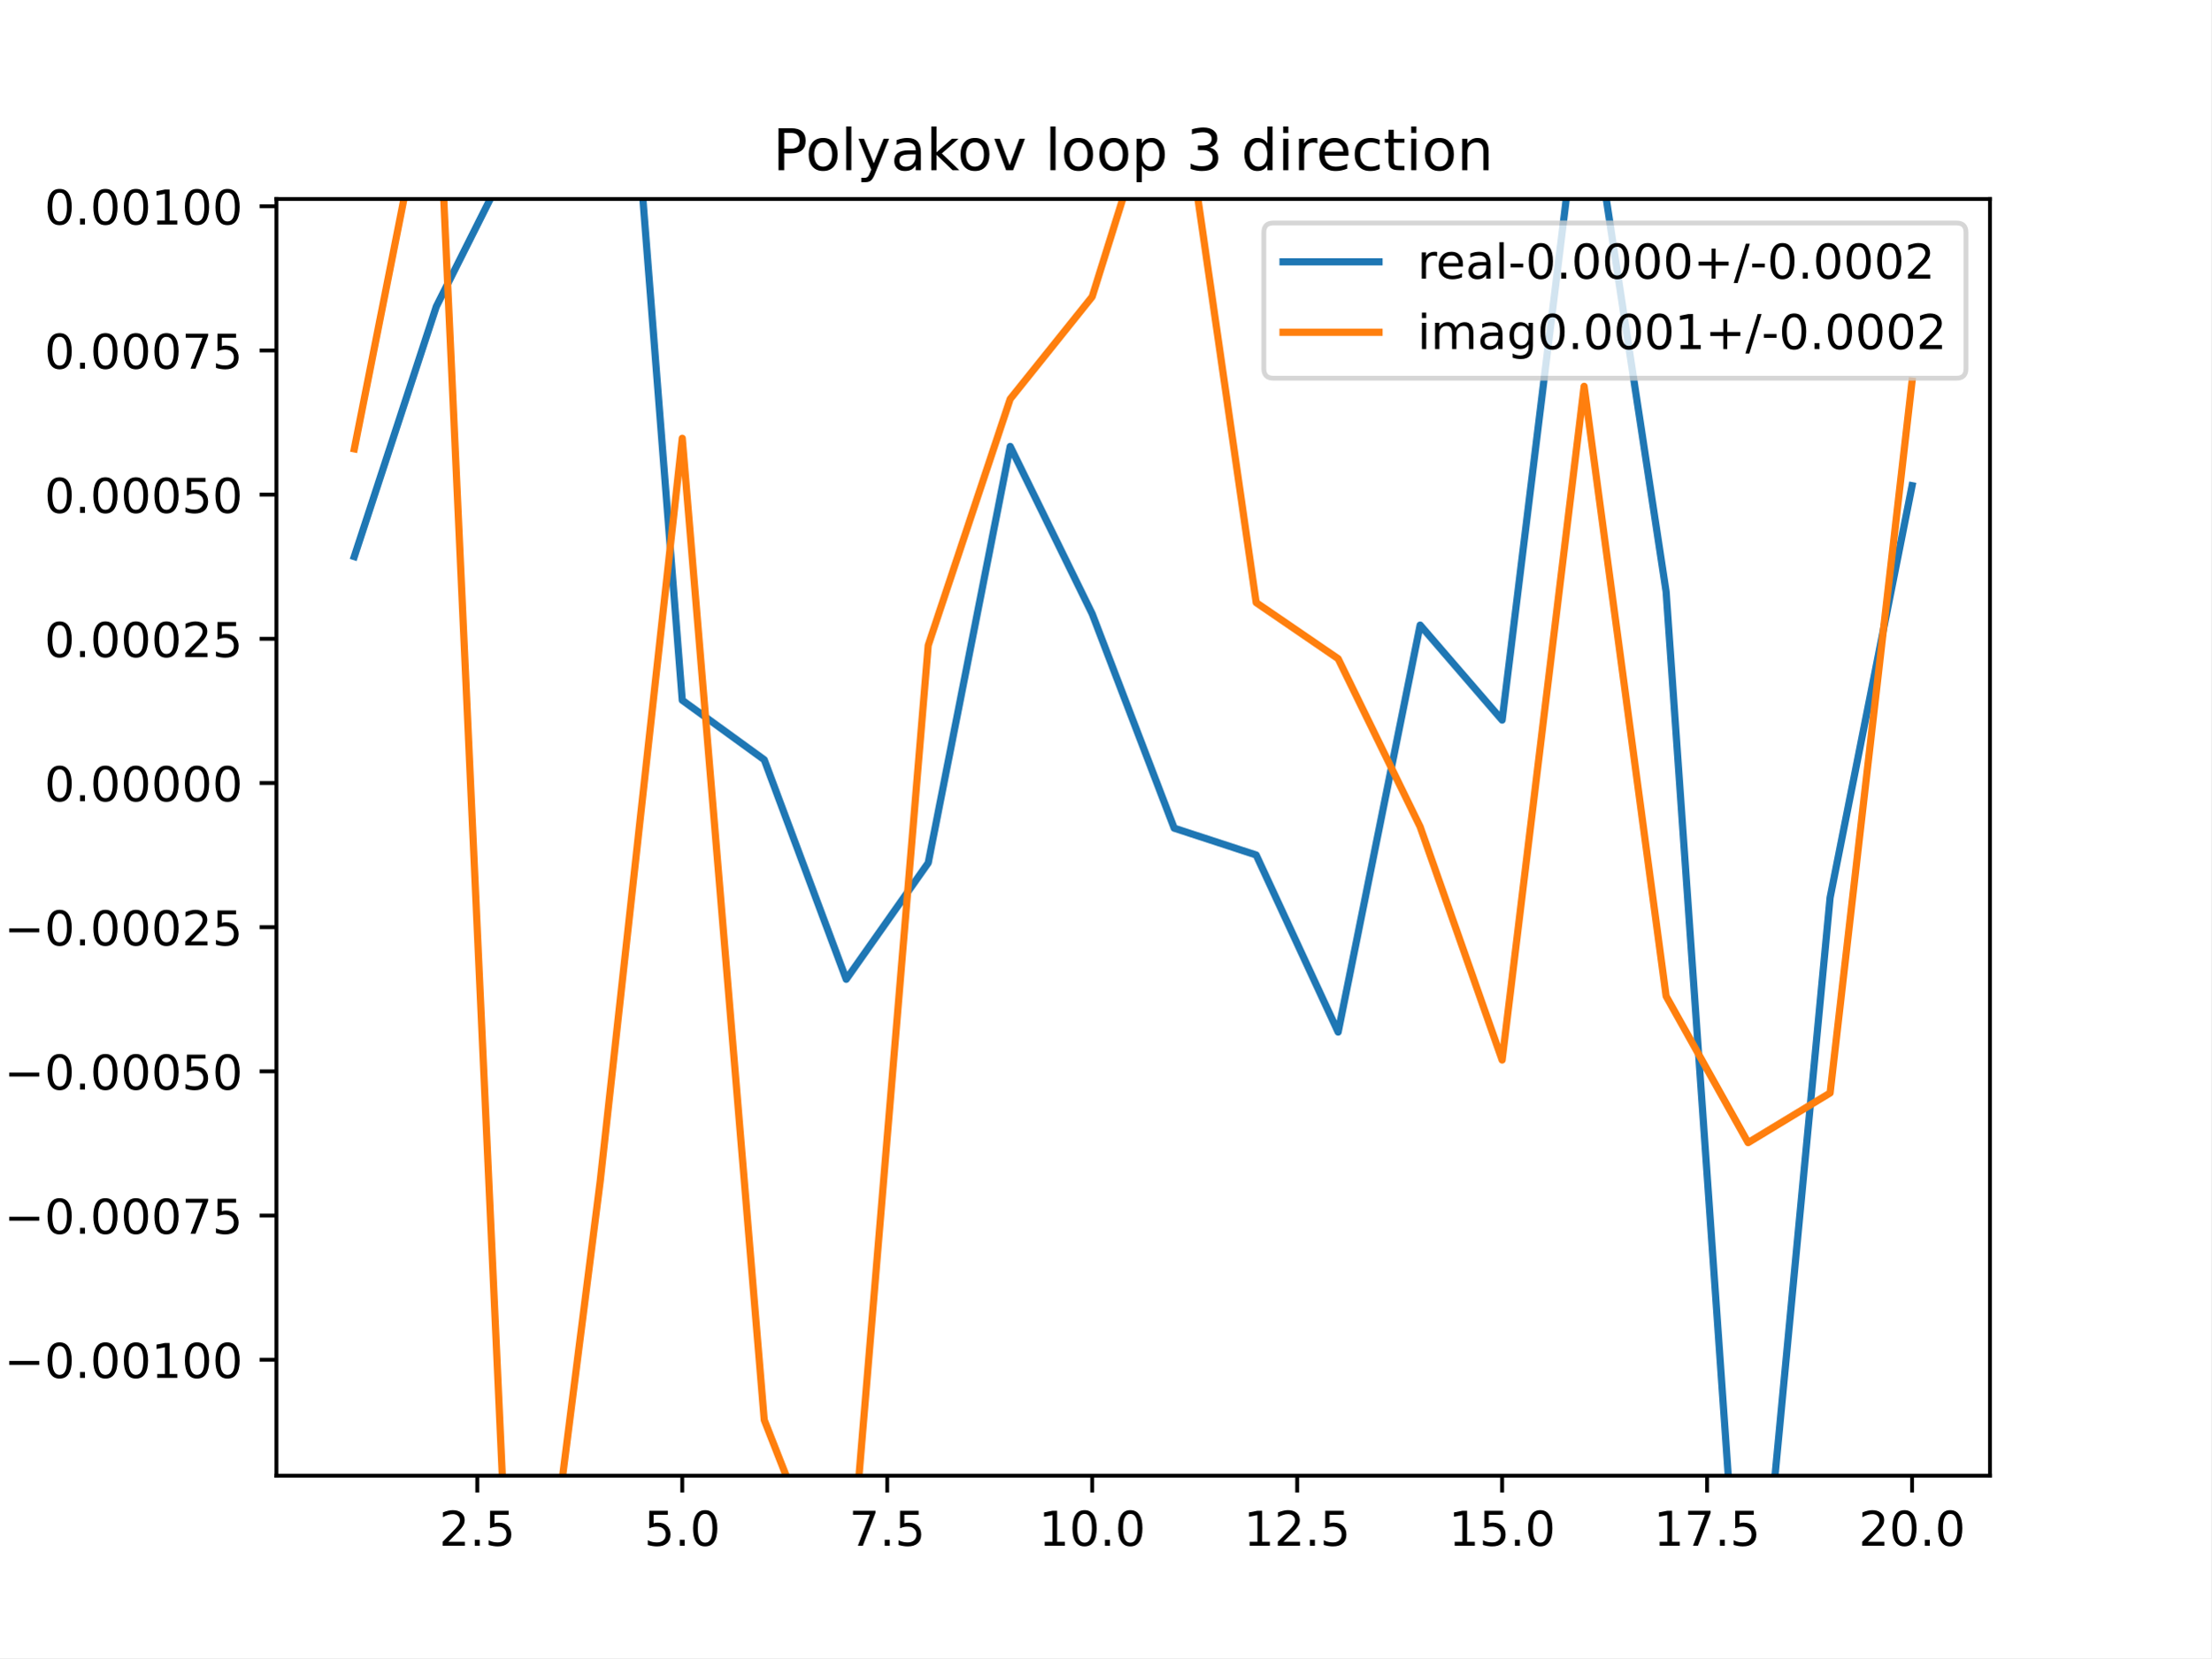
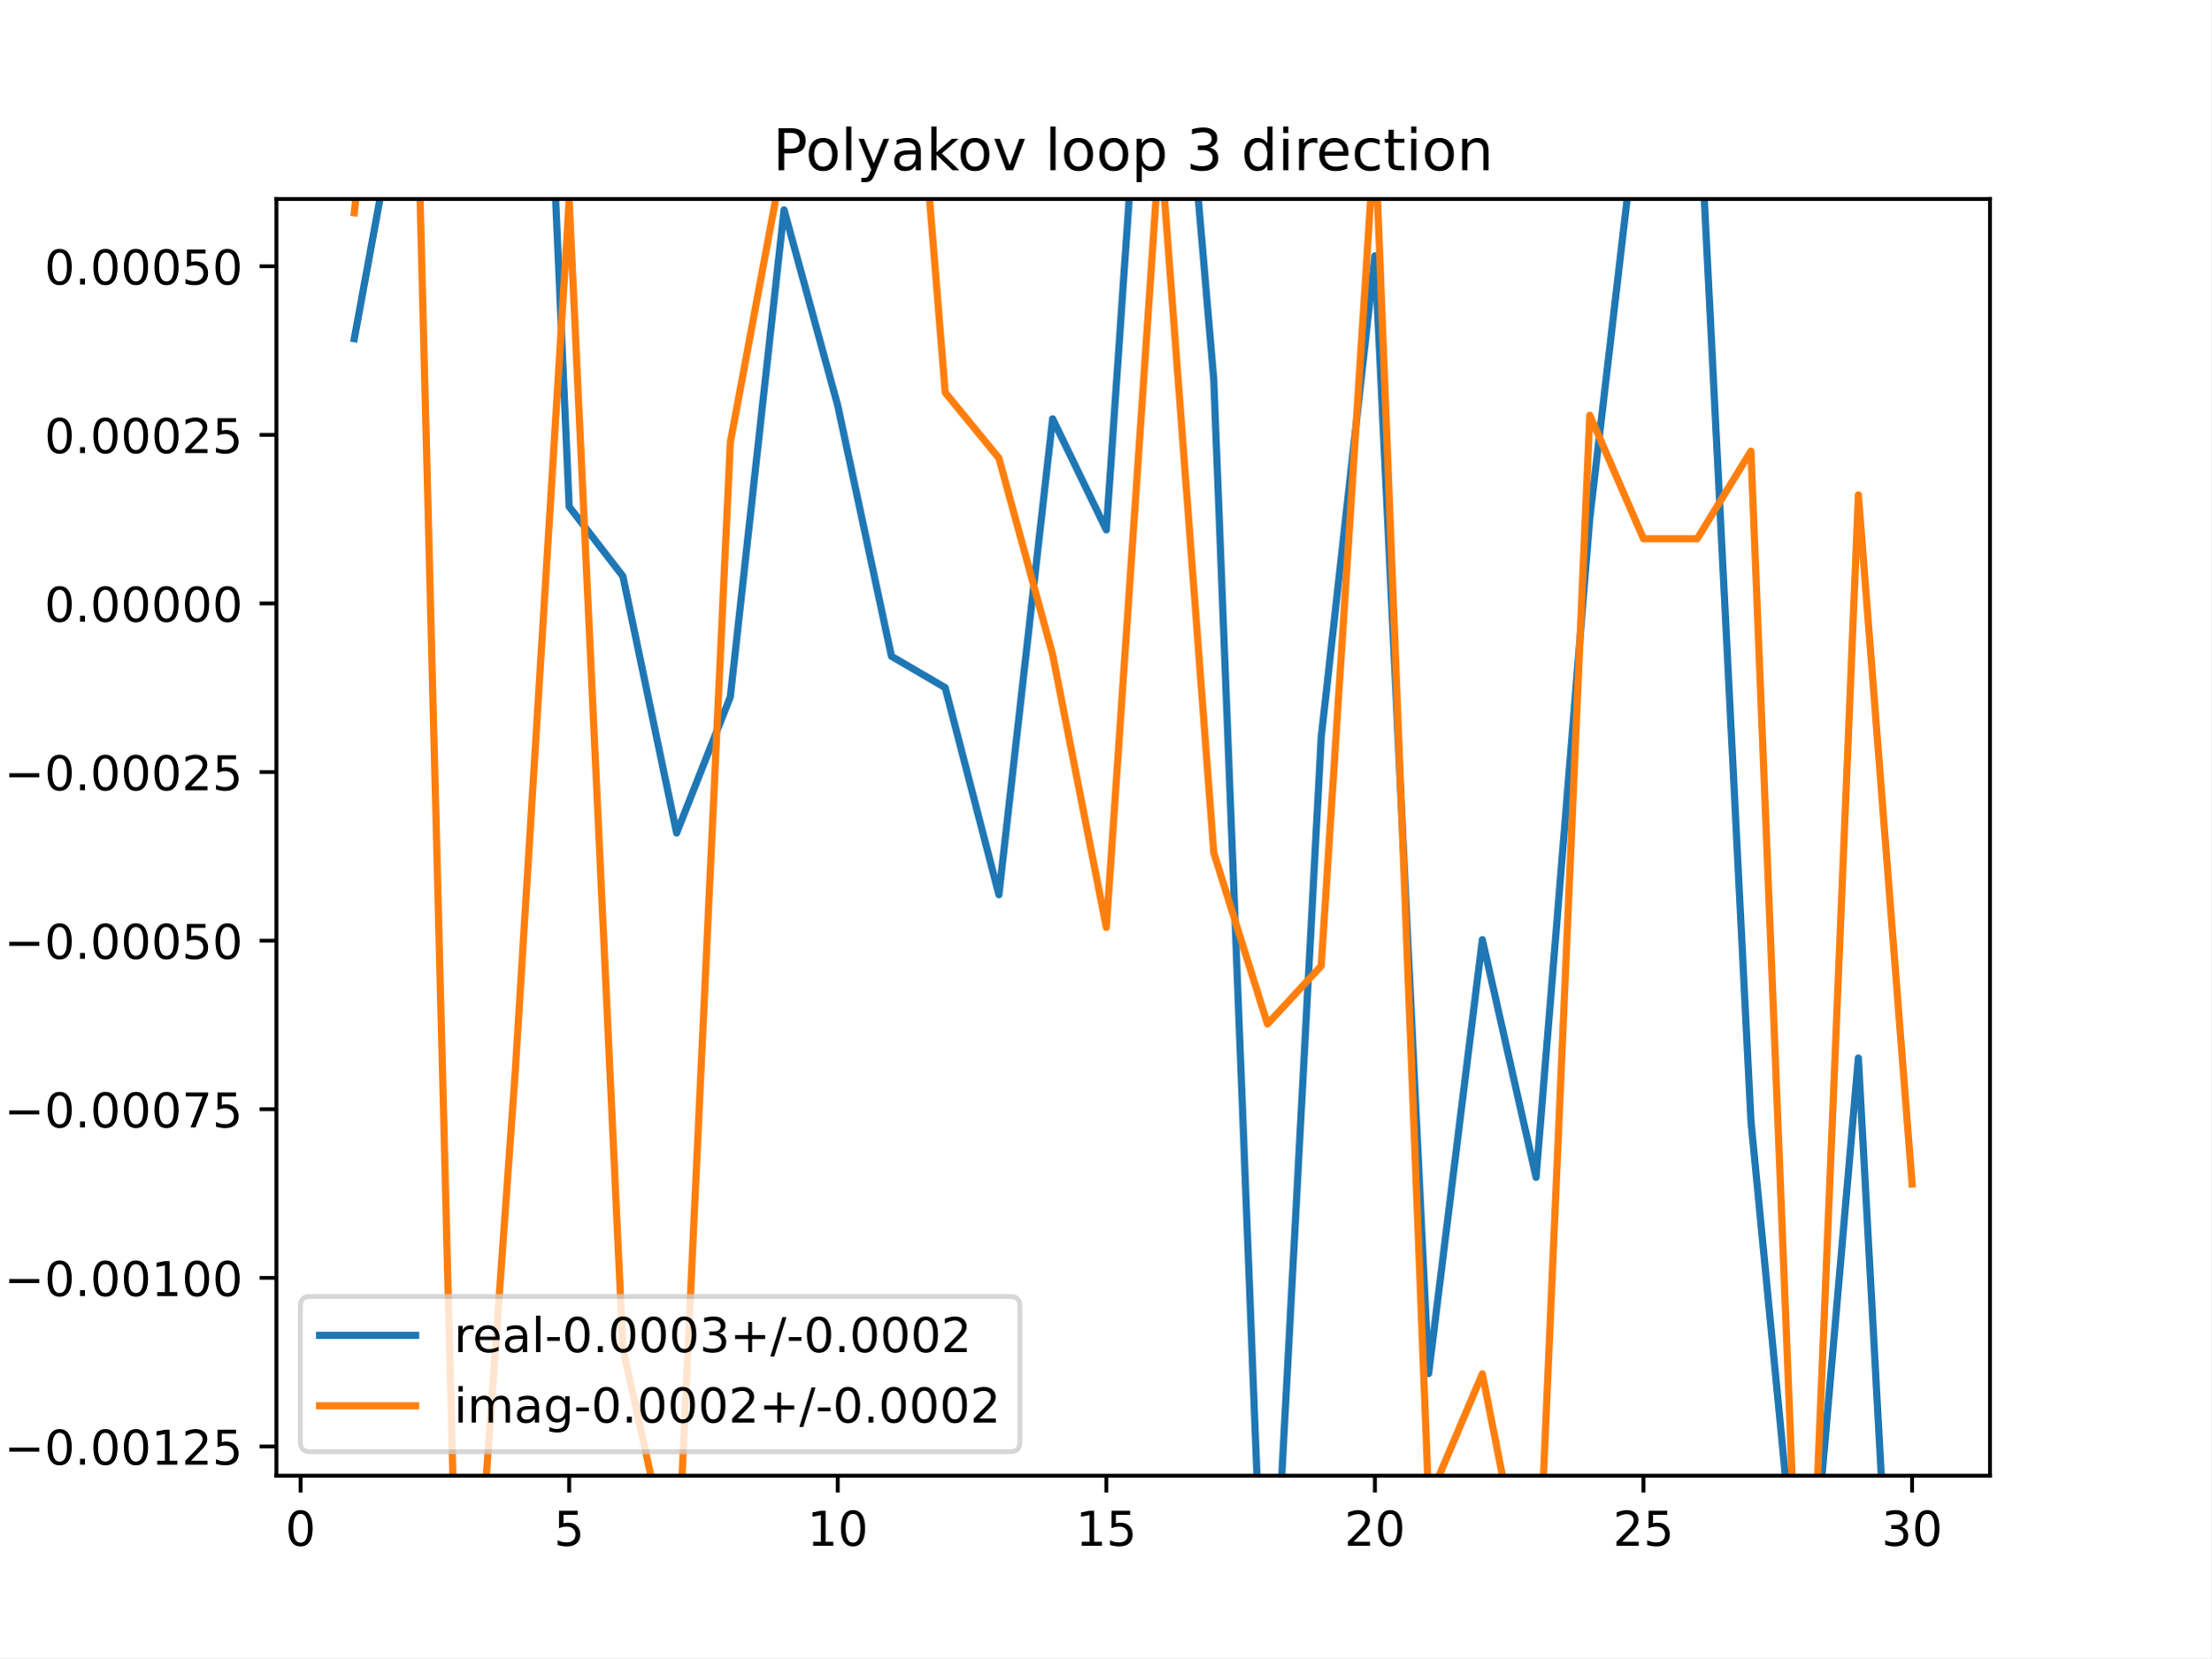
<svg xmlns="http://www.w3.org/2000/svg" xmlns:xlink="http://www.w3.org/1999/xlink" height="345.6pt" version="1.1" viewBox="0 0 460.8 345.6" width="460.8pt">
  <defs>
    <style type="text/css">
*{stroke-linecap:butt;stroke-linejoin:round;}
  </style>
  </defs>
  <g id="figure_1">
    <g id="patch_1">
      <path d="M 0 345.6  L 460.8 345.6  L 460.8 0  L 0 0  z " style="fill:#ffffff;" />
    </g>
    <g id="axes_1">
      <g id="patch_2">
        <path d="M 57.6 307.584  L 414.72 307.584  L 414.72 41.472  L 57.6 41.472  z " style="fill:#ffffff;" />
      </g>
      <g id="matplotlib.axis_1">
        <g id="xtick_1">
          <g id="line2d_1">
            <defs>
-               <path d="M 0 0  L 0 3.5  " id="mcf7bab6604" style="stroke:#000000;stroke-width:0.8;" />
-             </defs>
-             <g>
-               <use style="stroke:#000000;stroke-width:0.8;" x="99.463" xlink:href="#mcf7bab6604" y="307.584" />
+               <path d="M 0 0  L 0 3.5  " id="m8e49e5c2fa" style="stroke:#000000;stroke-width:0.8;" />
+             </defs>
+             <g>
+               <use style="stroke:#000000;stroke-width:0.8;" x="62.638" xlink:href="#m8e49e5c2fa" y="307.584" />
            </g>
          </g>
          <g id="text_1">
            <defs>
-               <path d="M 19.188 8.297  L 53.609 8.297  L 53.609 0  L 7.328 0  L 7.328 8.297  Q 12.938 14.109 22.625 23.891  Q 32.328 33.688 34.812 36.531  Q 39.547 41.844 41.422 45.531  Q 43.312 49.219 43.312 52.781  Q 43.312 58.594 39.234 62.25  Q 35.156 65.922 28.609 65.922  Q 23.969 65.922 18.812 64.312  Q 13.672 62.703 7.812 59.422  L 7.812 69.391  Q 13.766 71.781 18.938 73  Q 24.125 74.219 28.422 74.219  Q 39.75 74.219 46.484 68.547  Q 53.219 62.891 53.219 53.422  Q 53.219 48.922 51.531 44.891  Q 49.859 40.875 45.406 35.406  Q 44.188 33.984 37.641 27.219  Q 31.109 20.453 19.188 8.297  z " id="DejaVuSans-50" />
-               <path d="M 10.688 12.406  L 21 12.406  L 21 0  L 10.688 0  z " id="DejaVuSans-46" />
-               <path d="M 10.797 72.906  L 49.516 72.906  L 49.516 64.594  L 19.828 64.594  L 19.828 46.734  Q 21.969 47.469 24.109 47.828  Q 26.266 48.188 28.422 48.188  Q 40.625 48.188 47.75 41.5  Q 54.891 34.812 54.891 23.391  Q 54.891 11.625 47.562 5.094  Q 40.234 -1.422 26.906 -1.422  Q 22.312 -1.422 17.547 -0.641  Q 12.797 0.141 7.719 1.703  L 7.719 11.625  Q 12.109 9.234 16.797 8.062  Q 21.484 6.891 26.703 6.891  Q 35.156 6.891 40.078 11.328  Q 45.016 15.766 45.016 23.391  Q 45.016 31 40.078 35.438  Q 35.156 39.891 26.703 39.891  Q 22.75 39.891 18.812 39.016  Q 14.891 38.141 10.797 36.281  z " id="DejaVuSans-53" />
-             </defs>
-             <g transform="translate(91.51179 322.1824)scale(0.1 -0.1)">
-               <use xlink:href="#DejaVuSans-50" />
-               <use x="63.623" xlink:href="#DejaVuSans-46" />
-               <use x="95.41" xlink:href="#DejaVuSans-53" />
+               <path d="M 31.781 66.406  Q 24.172 66.406 20.328 58.906  Q 16.5 51.422 16.5 36.375  Q 16.5 21.391 20.328 13.891  Q 24.172 6.391 31.781 6.391  Q 39.453 6.391 43.281 13.891  Q 47.125 21.391 47.125 36.375  Q 47.125 51.422 43.281 58.906  Q 39.453 66.406 31.781 66.406  z M 31.781 74.219  Q 44.047 74.219 50.516 64.516  Q 56.984 54.828 56.984 36.375  Q 56.984 17.969 50.516 8.266  Q 44.047 -1.422 31.781 -1.422  Q 19.531 -1.422 13.062 8.266  Q 6.594 17.969 6.594 36.375  Q 6.594 54.828 13.062 64.516  Q 19.531 74.219 31.781 74.219  z " id="DejaVuSans-48" />
+             </defs>
+             <g transform="translate(59.45649 322.1824)scale(0.1 -0.1)">
+               <use xlink:href="#DejaVuSans-48" />
            </g>
          </g>
        </g>
        <g id="xtick_2">
          <g id="line2d_2">
            <g>
-               <use style="stroke:#000000;stroke-width:0.8;" x="142.181" xlink:href="#mcf7bab6604" y="307.584" />
+               <use style="stroke:#000000;stroke-width:0.8;" x="118.613" xlink:href="#m8e49e5c2fa" y="307.584" />
            </g>
          </g>
          <g id="text_2">
            <defs>
-               <path d="M 31.781 66.406  Q 24.172 66.406 20.328 58.906  Q 16.5 51.422 16.5 36.375  Q 16.5 21.391 20.328 13.891  Q 24.172 6.391 31.781 6.391  Q 39.453 6.391 43.281 13.891  Q 47.125 21.391 47.125 36.375  Q 47.125 51.422 43.281 58.906  Q 39.453 66.406 31.781 66.406  z M 31.781 74.219  Q 44.047 74.219 50.516 64.516  Q 56.984 54.828 56.984 36.375  Q 56.984 17.969 50.516 8.266  Q 44.047 -1.422 31.781 -1.422  Q 19.531 -1.422 13.062 8.266  Q 6.594 17.969 6.594 36.375  Q 6.594 54.828 13.062 64.516  Q 19.531 74.219 31.781 74.219  z " id="DejaVuSans-48" />
-             </defs>
-             <g transform="translate(134.2295 322.1824)scale(0.1 -0.1)">
+               <path d="M 10.797 72.906  L 49.516 72.906  L 49.516 64.594  L 19.828 64.594  L 19.828 46.734  Q 21.969 47.469 24.109 47.828  Q 26.266 48.188 28.422 48.188  Q 40.625 48.188 47.75 41.5  Q 54.891 34.812 54.891 23.391  Q 54.891 11.625 47.562 5.094  Q 40.234 -1.422 26.906 -1.422  Q 22.312 -1.422 17.547 -0.641  Q 12.797 0.141 7.719 1.703  L 7.719 11.625  Q 12.109 9.234 16.797 8.062  Q 21.484 6.891 26.703 6.891  Q 35.156 6.891 40.078 11.328  Q 45.016 15.766 45.016 23.391  Q 45.016 31 40.078 35.438  Q 35.156 39.891 26.703 39.891  Q 22.75 39.891 18.812 39.016  Q 14.891 38.141 10.797 36.281  z " id="DejaVuSans-53" />
+             </defs>
+             <g transform="translate(115.4314 322.1824)scale(0.1 -0.1)">
              <use xlink:href="#DejaVuSans-53" />
-               <use x="63.623" xlink:href="#DejaVuSans-46" />
-               <use x="95.41" xlink:href="#DejaVuSans-48" />
            </g>
          </g>
        </g>
        <g id="xtick_3">
          <g id="line2d_3">
            <g>
-               <use style="stroke:#000000;stroke-width:0.8;" x="184.899" xlink:href="#mcf7bab6604" y="307.584" />
+               <use style="stroke:#000000;stroke-width:0.8;" x="174.588" xlink:href="#m8e49e5c2fa" y="307.584" />
            </g>
          </g>
          <g id="text_3">
            <defs>
-               <path d="M 8.203 72.906  L 55.078 72.906  L 55.078 68.703  L 28.609 0  L 18.312 0  L 43.219 64.594  L 8.203 64.594  z " id="DejaVuSans-55" />
-             </defs>
-             <g transform="translate(176.9472 322.1824)scale(0.1 -0.1)">
-               <use xlink:href="#DejaVuSans-55" />
-               <use x="63.623" xlink:href="#DejaVuSans-46" />
-               <use x="95.41" xlink:href="#DejaVuSans-53" />
+               <path d="M 12.406 8.297  L 28.516 8.297  L 28.516 63.922  L 10.984 60.406  L 10.984 69.391  L 28.422 72.906  L 38.281 72.906  L 38.281 8.297  L 54.391 8.297  L 54.391 0  L 12.406 0  z " id="DejaVuSans-49" />
+             </defs>
+             <g transform="translate(168.2251 322.1824)scale(0.1 -0.1)">
+               <use xlink:href="#DejaVuSans-49" />
+               <use x="63.623" xlink:href="#DejaVuSans-48" />
            </g>
          </g>
        </g>
        <g id="xtick_4">
          <g id="line2d_4">
            <g>
-               <use style="stroke:#000000;stroke-width:0.8;" x="227.616" xlink:href="#mcf7bab6604" y="307.584" />
+               <use style="stroke:#000000;stroke-width:0.8;" x="230.563" xlink:href="#m8e49e5c2fa" y="307.584" />
            </g>
          </g>
          <g id="text_4">
-             <defs>
-               <path d="M 12.406 8.297  L 28.516 8.297  L 28.516 63.922  L 10.984 60.406  L 10.984 69.391  L 28.422 72.906  L 38.281 72.906  L 38.281 8.297  L 54.391 8.297  L 54.391 0  L 12.406 0  z " id="DejaVuSans-49" />
-             </defs>
-             <g transform="translate(216.4836 322.1824)scale(0.1 -0.1)">
+             <g transform="translate(224.2 322.1824)scale(0.1 -0.1)">
              <use xlink:href="#DejaVuSans-49" />
-               <use x="63.623" xlink:href="#DejaVuSans-48" />
-               <use x="127.246" xlink:href="#DejaVuSans-46" />
-               <use x="159.033" xlink:href="#DejaVuSans-48" />
+               <use x="63.623" xlink:href="#DejaVuSans-53" />
            </g>
          </g>
        </g>
        <g id="xtick_5">
          <g id="line2d_5">
            <g>
-               <use style="stroke:#000000;stroke-width:0.8;" x="270.334" xlink:href="#mcf7bab6604" y="307.584" />
+               <use style="stroke:#000000;stroke-width:0.8;" x="286.537" xlink:href="#m8e49e5c2fa" y="307.584" />
            </g>
          </g>
          <g id="text_5">
-             <g transform="translate(259.2013 322.1824)scale(0.1 -0.1)">
-               <use xlink:href="#DejaVuSans-49" />
-               <use x="63.623" xlink:href="#DejaVuSans-50" />
-               <use x="127.246" xlink:href="#DejaVuSans-46" />
-               <use x="159.033" xlink:href="#DejaVuSans-53" />
+             <defs>
+               <path d="M 19.188 8.297  L 53.609 8.297  L 53.609 0  L 7.328 0  L 7.328 8.297  Q 12.938 14.109 22.625 23.891  Q 32.328 33.688 34.812 36.531  Q 39.547 41.844 41.422 45.531  Q 43.312 49.219 43.312 52.781  Q 43.312 58.594 39.234 62.25  Q 35.156 65.922 28.609 65.922  Q 23.969 65.922 18.812 64.312  Q 13.672 62.703 7.812 59.422  L 7.812 69.391  Q 13.766 71.781 18.938 73  Q 24.125 74.219 28.422 74.219  Q 39.75 74.219 46.484 68.547  Q 53.219 62.891 53.219 53.422  Q 53.219 48.922 51.531 44.891  Q 49.859 40.875 45.406 35.406  Q 44.188 33.984 37.641 27.219  Q 31.109 20.453 19.188 8.297  z " id="DejaVuSans-50" />
+             </defs>
+             <g transform="translate(280.1749 322.1824)scale(0.1 -0.1)">
+               <use xlink:href="#DejaVuSans-50" />
+               <use x="63.623" xlink:href="#DejaVuSans-48" />
            </g>
          </g>
        </g>
        <g id="xtick_6">
          <g id="line2d_6">
            <g>
-               <use style="stroke:#000000;stroke-width:0.8;" x="313.052" xlink:href="#mcf7bab6604" y="307.584" />
+               <use style="stroke:#000000;stroke-width:0.8;" x="342.512" xlink:href="#m8e49e5c2fa" y="307.584" />
            </g>
          </g>
          <g id="text_6">
-             <g transform="translate(301.9191 322.1824)scale(0.1 -0.1)">
-               <use xlink:href="#DejaVuSans-49" />
+             <g transform="translate(336.1499 322.1824)scale(0.1 -0.1)">
+               <use xlink:href="#DejaVuSans-50" />
              <use x="63.623" xlink:href="#DejaVuSans-53" />
-               <use x="127.246" xlink:href="#DejaVuSans-46" />
-               <use x="159.033" xlink:href="#DejaVuSans-48" />
            </g>
          </g>
        </g>
        <g id="xtick_7">
          <g id="line2d_7">
            <g>
-               <use style="stroke:#000000;stroke-width:0.8;" x="355.77" xlink:href="#mcf7bab6604" y="307.584" />
+               <use style="stroke:#000000;stroke-width:0.8;" x="398.487" xlink:href="#m8e49e5c2fa" y="307.584" />
            </g>
          </g>
          <g id="text_7">
-             <g transform="translate(344.6368 322.1824)scale(0.1 -0.1)">
-               <use xlink:href="#DejaVuSans-49" />
-               <use x="63.623" xlink:href="#DejaVuSans-55" />
-               <use x="127.246" xlink:href="#DejaVuSans-46" />
-               <use x="159.033" xlink:href="#DejaVuSans-53" />
-             </g>
-           </g>
-         </g>
-         <g id="xtick_8">
-           <g id="line2d_8">
-             <g>
-               <use style="stroke:#000000;stroke-width:0.8;" x="398.487" xlink:href="#mcf7bab6604" y="307.584" />
-             </g>
-           </g>
-           <g id="text_8">
-             <g transform="translate(387.3545 322.1824)scale(0.1 -0.1)">
-               <use xlink:href="#DejaVuSans-50" />
+             <defs>
+               <path d="M 40.578 39.312  Q 47.656 37.797 51.625 33  Q 55.609 28.219 55.609 21.188  Q 55.609 10.406 48.188 4.484  Q 40.766 -1.422 27.094 -1.422  Q 22.516 -1.422 17.656 -0.516  Q 12.797 0.391 7.625 2.203  L 7.625 11.719  Q 11.719 9.328 16.594 8.109  Q 21.484 6.891 26.812 6.891  Q 36.078 6.891 40.938 10.547  Q 45.797 14.203 45.797 21.188  Q 45.797 27.641 41.281 31.266  Q 36.766 34.906 28.719 34.906  L 20.219 34.906  L 20.219 43.016  L 29.109 43.016  Q 36.375 43.016 40.234 45.922  Q 44.094 48.828 44.094 54.297  Q 44.094 59.906 40.109 62.906  Q 36.141 65.922 28.719 65.922  Q 24.656 65.922 20.016 65.031  Q 15.375 64.156 9.812 62.312  L 9.812 71.094  Q 15.438 72.656 20.344 73.438  Q 25.25 74.219 29.594 74.219  Q 40.828 74.219 47.359 69.109  Q 53.906 64.016 53.906 55.328  Q 53.906 49.266 50.438 45.094  Q 46.969 40.922 40.578 39.312  z " id="DejaVuSans-51" />
+             </defs>
+             <g transform="translate(392.1248 322.1824)scale(0.1 -0.1)">
+               <use xlink:href="#DejaVuSans-51" />
              <use x="63.623" xlink:href="#DejaVuSans-48" />
-               <use x="127.246" xlink:href="#DejaVuSans-46" />
-               <use x="159.033" xlink:href="#DejaVuSans-48" />
            </g>
          </g>
        </g>
      </g>
      <g id="matplotlib.axis_2">
        <g id="ytick_1">
+           <g id="line2d_8">
+             <defs>
+               <path d="M 0 0  L -3.5 0  " id="mba1d36dbd8" style="stroke:#000000;stroke-width:0.8;" />
+             </defs>
+             <g>
+               <use style="stroke:#000000;stroke-width:0.8;" x="57.6" xlink:href="#mba1d36dbd8" y="301.49" />
+             </g>
+           </g>
+           <g id="text_8">
+             <defs>
+               <path d="M 10.594 35.5  L 73.188 35.5  L 73.188 27.203  L 10.594 27.203  z " id="DejaVuSans-8722" />
+               <path d="M 10.688 12.406  L 21 12.406  L 21 0  L 10.688 0  z " id="DejaVuSans-46" />
+             </defs>
+             <g transform="translate(0.867188 305.2893)scale(0.1 -0.1)">
+               <use xlink:href="#DejaVuSans-8722" />
+               <use x="83.789" xlink:href="#DejaVuSans-48" />
+               <use x="147.412" xlink:href="#DejaVuSans-46" />
+               <use x="179.199" xlink:href="#DejaVuSans-48" />
+               <use x="242.822" xlink:href="#DejaVuSans-48" />
+               <use x="306.445" xlink:href="#DejaVuSans-49" />
+               <use x="370.068" xlink:href="#DejaVuSans-50" />
+               <use x="433.691" xlink:href="#DejaVuSans-53" />
+             </g>
+           </g>
+         </g>
+         <g id="ytick_2">
          <g id="line2d_9">
-             <defs>
-               <path d="M 0 0  L -3.5 0  " id="m67e130f020" style="stroke:#000000;stroke-width:0.8;" />
-             </defs>
-             <g>
-               <use style="stroke:#000000;stroke-width:0.8;" x="57.6" xlink:href="#m67e130f020" y="283.412" />
+             <g>
+               <use style="stroke:#000000;stroke-width:0.8;" x="57.6" xlink:href="#mba1d36dbd8" y="266.347" />
            </g>
          </g>
          <g id="text_9">
-             <defs>
-               <path d="M 10.594 35.5  L 73.188 35.5  L 73.188 27.203  L 10.594 27.203  z " id="DejaVuSans-8722" />
-             </defs>
-             <g transform="translate(0.867188 287.2113)scale(0.1 -0.1)">
+             <g transform="translate(0.867188 270.1464)scale(0.1 -0.1)">
              <use xlink:href="#DejaVuSans-8722" />
              <use x="83.789" xlink:href="#DejaVuSans-48" />
              <use x="147.412" xlink:href="#DejaVuSans-46" />
              <use x="179.199" xlink:href="#DejaVuSans-48" />
              <use x="242.822" xlink:href="#DejaVuSans-48" />
              <use x="306.445" xlink:href="#DejaVuSans-49" />
              <use x="370.068" xlink:href="#DejaVuSans-48" />
              <use x="433.691" xlink:href="#DejaVuSans-48" />
            </g>
          </g>
        </g>
-         <g id="ytick_2">
+         <g id="ytick_3">
          <g id="line2d_10">
            <g>
-               <use style="stroke:#000000;stroke-width:0.8;" x="57.6" xlink:href="#m67e130f020" y="253.359" />
+               <use style="stroke:#000000;stroke-width:0.8;" x="57.6" xlink:href="#mba1d36dbd8" y="231.204" />
            </g>
          </g>
          <g id="text_10">
-             <g transform="translate(0.867188 257.1582)scale(0.1 -0.1)">
+             <defs>
+               <path d="M 8.203 72.906  L 55.078 72.906  L 55.078 68.703  L 28.609 0  L 18.312 0  L 43.219 64.594  L 8.203 64.594  z " id="DejaVuSans-55" />
+             </defs>
+             <g transform="translate(0.867188 235.0036)scale(0.1 -0.1)">
              <use xlink:href="#DejaVuSans-8722" />
              <use x="83.789" xlink:href="#DejaVuSans-48" />
              <use x="147.412" xlink:href="#DejaVuSans-46" />
              <use x="179.199" xlink:href="#DejaVuSans-48" />
              <use x="242.822" xlink:href="#DejaVuSans-48" />
              <use x="306.445" xlink:href="#DejaVuSans-48" />
              <use x="370.068" xlink:href="#DejaVuSans-55" />
              <use x="433.691" xlink:href="#DejaVuSans-53" />
            </g>
          </g>
        </g>
-         <g id="ytick_3">
+         <g id="ytick_4">
          <g id="line2d_11">
            <g>
-               <use style="stroke:#000000;stroke-width:0.8;" x="57.6" xlink:href="#m67e130f020" y="223.306" />
+               <use style="stroke:#000000;stroke-width:0.8;" x="57.6" xlink:href="#mba1d36dbd8" y="196.062" />
            </g>
          </g>
          <g id="text_11">
-             <g transform="translate(0.867188 227.1052)scale(0.1 -0.1)">
+             <g transform="translate(0.867188 199.8608)scale(0.1 -0.1)">
              <use xlink:href="#DejaVuSans-8722" />
              <use x="83.789" xlink:href="#DejaVuSans-48" />
              <use x="147.412" xlink:href="#DejaVuSans-46" />
              <use x="179.199" xlink:href="#DejaVuSans-48" />
              <use x="242.822" xlink:href="#DejaVuSans-48" />
              <use x="306.445" xlink:href="#DejaVuSans-48" />
              <use x="370.068" xlink:href="#DejaVuSans-53" />
              <use x="433.691" xlink:href="#DejaVuSans-48" />
            </g>
          </g>
        </g>
-         <g id="ytick_4">
+         <g id="ytick_5">
          <g id="line2d_12">
            <g>
-               <use style="stroke:#000000;stroke-width:0.8;" x="57.6" xlink:href="#m67e130f020" y="193.253" />
+               <use style="stroke:#000000;stroke-width:0.8;" x="57.6" xlink:href="#mba1d36dbd8" y="160.919" />
            </g>
          </g>
          <g id="text_12">
-             <g transform="translate(0.867188 197.0521)scale(0.1 -0.1)">
+             <g transform="translate(0.867188 164.718)scale(0.1 -0.1)">
              <use xlink:href="#DejaVuSans-8722" />
              <use x="83.789" xlink:href="#DejaVuSans-48" />
              <use x="147.412" xlink:href="#DejaVuSans-46" />
              <use x="179.199" xlink:href="#DejaVuSans-48" />
              <use x="242.822" xlink:href="#DejaVuSans-48" />
              <use x="306.445" xlink:href="#DejaVuSans-48" />
              <use x="370.068" xlink:href="#DejaVuSans-50" />
              <use x="433.691" xlink:href="#DejaVuSans-53" />
            </g>
          </g>
        </g>
-         <g id="ytick_5">
+         <g id="ytick_6">
          <g id="line2d_13">
            <g>
-               <use style="stroke:#000000;stroke-width:0.8;" x="57.6" xlink:href="#m67e130f020" y="163.2" />
+               <use style="stroke:#000000;stroke-width:0.8;" x="57.6" xlink:href="#mba1d36dbd8" y="125.776" />
            </g>
          </g>
          <g id="text_13">
-             <g transform="translate(9.246875 166.999)scale(0.1 -0.1)">
+             <g transform="translate(9.246875 129.5751)scale(0.1 -0.1)">
              <use xlink:href="#DejaVuSans-48" />
              <use x="63.623" xlink:href="#DejaVuSans-46" />
              <use x="95.41" xlink:href="#DejaVuSans-48" />
              <use x="159.033" xlink:href="#DejaVuSans-48" />
              <use x="222.656" xlink:href="#DejaVuSans-48" />
              <use x="286.279" xlink:href="#DejaVuSans-48" />
              <use x="349.902" xlink:href="#DejaVuSans-48" />
            </g>
          </g>
        </g>
-         <g id="ytick_6">
+         <g id="ytick_7">
          <g id="line2d_14">
            <g>
-               <use style="stroke:#000000;stroke-width:0.8;" x="57.6" xlink:href="#m67e130f020" y="133.147" />
+               <use style="stroke:#000000;stroke-width:0.8;" x="57.6" xlink:href="#mba1d36dbd8" y="90.633" />
            </g>
          </g>
          <g id="text_14">
-             <g transform="translate(9.246875 136.946)scale(0.1 -0.1)">
+             <g transform="translate(9.246875 94.43229)scale(0.1 -0.1)">
              <use xlink:href="#DejaVuSans-48" />
              <use x="63.623" xlink:href="#DejaVuSans-46" />
              <use x="95.41" xlink:href="#DejaVuSans-48" />
              <use x="159.033" xlink:href="#DejaVuSans-48" />
              <use x="222.656" xlink:href="#DejaVuSans-48" />
              <use x="286.279" xlink:href="#DejaVuSans-50" />
              <use x="349.902" xlink:href="#DejaVuSans-53" />
            </g>
          </g>
        </g>
-         <g id="ytick_7">
+         <g id="ytick_8">
          <g id="line2d_15">
            <g>
-               <use style="stroke:#000000;stroke-width:0.8;" x="57.6" xlink:href="#m67e130f020" y="103.094" />
+               <use style="stroke:#000000;stroke-width:0.8;" x="57.6" xlink:href="#mba1d36dbd8" y="55.49" />
            </g>
          </g>
          <g id="text_15">
-             <g transform="translate(9.246875 106.8929)scale(0.1 -0.1)">
+             <g transform="translate(9.246875 59.28946)scale(0.1 -0.1)">
              <use xlink:href="#DejaVuSans-48" />
              <use x="63.623" xlink:href="#DejaVuSans-46" />
              <use x="95.41" xlink:href="#DejaVuSans-48" />
              <use x="159.033" xlink:href="#DejaVuSans-48" />
              <use x="222.656" xlink:href="#DejaVuSans-48" />
              <use x="286.279" xlink:href="#DejaVuSans-53" />
              <use x="349.902" xlink:href="#DejaVuSans-48" />
            </g>
          </g>
        </g>
-         <g id="ytick_8">
-           <g id="line2d_16">
-             <g>
-               <use style="stroke:#000000;stroke-width:0.8;" x="57.6" xlink:href="#m67e130f020" y="73.041" />
-             </g>
-           </g>
-           <g id="text_16">
-             <g transform="translate(9.246875 76.83986)scale(0.1 -0.1)">
-               <use xlink:href="#DejaVuSans-48" />
-               <use x="63.623" xlink:href="#DejaVuSans-46" />
-               <use x="95.41" xlink:href="#DejaVuSans-48" />
-               <use x="159.033" xlink:href="#DejaVuSans-48" />
-               <use x="222.656" xlink:href="#DejaVuSans-48" />
-               <use x="286.279" xlink:href="#DejaVuSans-55" />
-               <use x="349.902" xlink:href="#DejaVuSans-53" />
-             </g>
-           </g>
-         </g>
-         <g id="ytick_9">
-           <g id="line2d_17">
-             <g>
-               <use style="stroke:#000000;stroke-width:0.8;" x="57.6" xlink:href="#m67e130f020" y="42.988" />
-             </g>
-           </g>
-           <g id="text_17">
-             <g transform="translate(9.246875 46.7868)scale(0.1 -0.1)">
-               <use xlink:href="#DejaVuSans-48" />
-               <use x="63.623" xlink:href="#DejaVuSans-46" />
-               <use x="95.41" xlink:href="#DejaVuSans-48" />
-               <use x="159.033" xlink:href="#DejaVuSans-48" />
-               <use x="222.656" xlink:href="#DejaVuSans-49" />
-               <use x="286.279" xlink:href="#DejaVuSans-48" />
-               <use x="349.902" xlink:href="#DejaVuSans-48" />
-             </g>
-           </g>
-         </g>
-       </g>
-       <g id="line2d_18">
-         <path clip-path="url(#p0fbde636ac)" d="M 73.833 116.005  L 90.92 63.895  L 108.007 29.831  L 113.198 -1  M 130.642 -1  L 142.181 145.953  L 159.268 158.352  L 176.355 204.117  L 193.442 179.851  L 210.529 93.051  L 227.616 127.943  L 244.704 172.617  L 261.791 178.206  L 278.878 215.121  L 295.965 130.288  L 313.052 150.087  L 330.139 11.184  L 347.226 123.331  L 362.919 346.6  M 366.202 346.6  L 381.4 187.099  L 398.487 101.235  " style="fill:none;stroke:#1f77b4;stroke-linecap:square;stroke-width:1.5;" />
-       </g>
-       <g id="line2d_19">
-         <path clip-path="url(#p0fbde636ac)" d="M 73.833 93.555  L 90.92 7.498  L 106.467 346.6  M 112.287 346.6  L 125.094 246.091  L 142.181 91.349  L 159.268 295.965  L 176.355 339.522  L 193.442 134.516  L 210.529 83.158  L 227.616 61.841  L 244.704 7.117  L 261.791 125.603  L 278.878 137.295  L 295.965 172.326  L 313.052 220.944  L 330.139 80.517  L 347.226 207.631  L 364.313 238.163  L 381.4 227.813  L 398.487 79.431  " style="fill:none;stroke:#ff7f0e;stroke-linecap:square;stroke-width:1.5;" />
+       </g>
+       <g id="line2d_16">
+         <path clip-path="url(#p88ee630094)" d="M 73.833 70.589  L 85.028 9.653  L 88.022 -1  M 113.923 -1  L 118.613 105.608  L 129.808 120.107  L 141.003 173.623  L 152.198 145.247  L 163.393 43.747  L 174.588 84.548  L 185.783 136.787  L 196.978 143.324  L 208.173 186.49  L 219.368 87.291  L 230.563 110.442  L 238.243 -1  M 246.11 -1  L 252.952 79.154  L 263.485 346.6  M 265.046 346.6  L 275.342 153.722  L 286.537 53.317  L 297.732 286.287  L 308.927 195.865  L 320.122 245.401  L 331.317 108.049  L 342.512 12.301  L 353.707 12.301  L 364.902 233.564  L 375.85 346.6  M 376.32 346.6  L 387.292 220.521  L 394.202 346.6  " style="fill:none;stroke:#1f77b4;stroke-linecap:square;stroke-width:1.5;" />
+       </g>
+       <g id="line2d_17">
+         <path clip-path="url(#p88ee630094)" d="M 73.833 44.336  L 78.876 -1  M 86.448 -1  L 95.377 346.6  M 98.572 346.6  L 107.418 222.706  L 118.613 41.756  L 129.808 281.026  L 141.003 331.96  L 152.198 92.234  L 163.393 32.178  L 174.588 7.251  L 176.031 -1  M 190.286 -1  L 196.978 81.811  L 208.173 95.484  L 219.368 136.448  L 230.563 193.3  L 241.757 29.09  L 252.952 177.731  L 264.147 213.435  L 275.342 201.332  L 286.537 27.821  L 297.732 312.719  L 308.927 286.361  L 320.122 343.039  L 331.317 86.544  L 342.512 112.298  L 353.707 112.298  L 364.902 94.03  L 375.048 346.6  M 377.182 346.6  L 387.292 103.14  L 398.487 246.795  " style="fill:none;stroke:#ff7f0e;stroke-linecap:square;stroke-width:1.5;" />
      </g>
      <g id="patch_3">
        <path d="M 57.6 307.584  L 57.6 41.472  " style="fill:none;stroke:#000000;stroke-linecap:square;stroke-linejoin:miter;stroke-width:0.8;" />
      </g>
      <g id="patch_4">
        <path d="M 414.72 307.584  L 414.72 41.472  " style="fill:none;stroke:#000000;stroke-linecap:square;stroke-linejoin:miter;stroke-width:0.8;" />
      </g>
      <g id="patch_5">
        <path d="M 57.6 307.584  L 414.72 307.584  " style="fill:none;stroke:#000000;stroke-linecap:square;stroke-linejoin:miter;stroke-width:0.8;" />
      </g>
      <g id="patch_6">
        <path d="M 57.6 41.472  L 414.72 41.472  " style="fill:none;stroke:#000000;stroke-linecap:square;stroke-linejoin:miter;stroke-width:0.8;" />
      </g>
-       <g id="text_18">
+       <g id="text_16">
        <defs>
          <path d="M 19.672 64.797  L 19.672 37.406  L 32.078 37.406  Q 38.969 37.406 42.719 40.969  Q 46.484 44.531 46.484 51.125  Q 46.484 57.672 42.719 61.234  Q 38.969 64.797 32.078 64.797  z M 9.812 72.906  L 32.078 72.906  Q 44.344 72.906 50.609 67.359  Q 56.891 61.812 56.891 51.125  Q 56.891 40.328 50.609 34.812  Q 44.344 29.297 32.078 29.297  L 19.672 29.297  L 19.672 0  L 9.812 0  z " id="DejaVuSans-80" />
          <path d="M 30.609 48.391  Q 23.391 48.391 19.188 42.75  Q 14.984 37.109 14.984 27.297  Q 14.984 17.484 19.156 11.844  Q 23.344 6.203 30.609 6.203  Q 37.797 6.203 41.984 11.859  Q 46.188 17.531 46.188 27.297  Q 46.188 37.016 41.984 42.703  Q 37.797 48.391 30.609 48.391  z M 30.609 56  Q 42.328 56 49.016 48.375  Q 55.719 40.766 55.719 27.297  Q 55.719 13.875 49.016 6.219  Q 42.328 -1.422 30.609 -1.422  Q 18.844 -1.422 12.172 6.219  Q 5.516 13.875 5.516 27.297  Q 5.516 40.766 12.172 48.375  Q 18.844 56 30.609 56  z " id="DejaVuSans-111" />
          <path d="M 9.422 75.984  L 18.406 75.984  L 18.406 0  L 9.422 0  z " id="DejaVuSans-108" />
          <path d="M 32.172 -5.078  Q 28.375 -14.844 24.75 -17.812  Q 21.141 -20.797 15.094 -20.797  L 7.906 -20.797  L 7.906 -13.281  L 13.188 -13.281  Q 16.891 -13.281 18.938 -11.516  Q 21 -9.766 23.484 -3.219  L 25.094 0.875  L 2.984 54.688  L 12.5 54.688  L 29.594 11.922  L 46.688 54.688  L 56.203 54.688  z " id="DejaVuSans-121" />
          <path d="M 34.281 27.484  Q 23.391 27.484 19.188 25  Q 14.984 22.516 14.984 16.5  Q 14.984 11.719 18.141 8.906  Q 21.297 6.109 26.703 6.109  Q 34.188 6.109 38.703 11.406  Q 43.219 16.703 43.219 25.484  L 43.219 27.484  z M 52.203 31.203  L 52.203 0  L 43.219 0  L 43.219 8.297  Q 40.141 3.328 35.547 0.953  Q 30.953 -1.422 24.312 -1.422  Q 15.922 -1.422 10.953 3.297  Q 6 8.016 6 15.922  Q 6 25.141 12.172 29.828  Q 18.359 34.516 30.609 34.516  L 43.219 34.516  L 43.219 35.406  Q 43.219 41.609 39.141 45  Q 35.062 48.391 27.688 48.391  Q 23 48.391 18.547 47.266  Q 14.109 46.141 10.016 43.891  L 10.016 52.203  Q 14.938 54.109 19.578 55.047  Q 24.219 56 28.609 56  Q 40.484 56 46.344 49.844  Q 52.203 43.703 52.203 31.203  z " id="DejaVuSans-97" />
          <path d="M 9.078 75.984  L 18.109 75.984  L 18.109 31.109  L 44.922 54.688  L 56.391 54.688  L 27.391 29.109  L 57.625 0  L 45.906 0  L 18.109 26.703  L 18.109 0  L 9.078 0  z " id="DejaVuSans-107" />
          <path d="M 2.984 54.688  L 12.5 54.688  L 29.594 8.797  L 46.688 54.688  L 56.203 54.688  L 35.688 0  L 23.484 0  z " id="DejaVuSans-118" />
          <path id="DejaVuSans-32" />
          <path d="M 18.109 8.203  L 18.109 -20.797  L 9.078 -20.797  L 9.078 54.688  L 18.109 54.688  L 18.109 46.391  Q 20.953 51.266 25.266 53.625  Q 29.594 56 35.594 56  Q 45.562 56 51.781 48.094  Q 58.016 40.188 58.016 27.297  Q 58.016 14.406 51.781 6.484  Q 45.562 -1.422 35.594 -1.422  Q 29.594 -1.422 25.266 0.953  Q 20.953 3.328 18.109 8.203  z M 48.688 27.297  Q 48.688 37.203 44.609 42.844  Q 40.531 48.484 33.406 48.484  Q 26.266 48.484 22.188 42.844  Q 18.109 37.203 18.109 27.297  Q 18.109 17.391 22.188 11.75  Q 26.266 6.109 33.406 6.109  Q 40.531 6.109 44.609 11.75  Q 48.688 17.391 48.688 27.297  z " id="DejaVuSans-112" />
-           <path d="M 40.578 39.312  Q 47.656 37.797 51.625 33  Q 55.609 28.219 55.609 21.188  Q 55.609 10.406 48.188 4.484  Q 40.766 -1.422 27.094 -1.422  Q 22.516 -1.422 17.656 -0.516  Q 12.797 0.391 7.625 2.203  L 7.625 11.719  Q 11.719 9.328 16.594 8.109  Q 21.484 6.891 26.812 6.891  Q 36.078 6.891 40.938 10.547  Q 45.797 14.203 45.797 21.188  Q 45.797 27.641 41.281 31.266  Q 36.766 34.906 28.719 34.906  L 20.219 34.906  L 20.219 43.016  L 29.109 43.016  Q 36.375 43.016 40.234 45.922  Q 44.094 48.828 44.094 54.297  Q 44.094 59.906 40.109 62.906  Q 36.141 65.922 28.719 65.922  Q 24.656 65.922 20.016 65.031  Q 15.375 64.156 9.812 62.312  L 9.812 71.094  Q 15.438 72.656 20.344 73.438  Q 25.25 74.219 29.594 74.219  Q 40.828 74.219 47.359 69.109  Q 53.906 64.016 53.906 55.328  Q 53.906 49.266 50.438 45.094  Q 46.969 40.922 40.578 39.312  z " id="DejaVuSans-51" />
          <path d="M 45.406 46.391  L 45.406 75.984  L 54.391 75.984  L 54.391 0  L 45.406 0  L 45.406 8.203  Q 42.578 3.328 38.25 0.953  Q 33.938 -1.422 27.875 -1.422  Q 17.969 -1.422 11.734 6.484  Q 5.516 14.406 5.516 27.297  Q 5.516 40.188 11.734 48.094  Q 17.969 56 27.875 56  Q 33.938 56 38.25 53.625  Q 42.578 51.266 45.406 46.391  z M 14.797 27.297  Q 14.797 17.391 18.875 11.75  Q 22.953 6.109 30.078 6.109  Q 37.203 6.109 41.297 11.75  Q 45.406 17.391 45.406 27.297  Q 45.406 37.203 41.297 42.844  Q 37.203 48.484 30.078 48.484  Q 22.953 48.484 18.875 42.844  Q 14.797 37.203 14.797 27.297  z " id="DejaVuSans-100" />
          <path d="M 9.422 54.688  L 18.406 54.688  L 18.406 0  L 9.422 0  z M 9.422 75.984  L 18.406 75.984  L 18.406 64.594  L 9.422 64.594  z " id="DejaVuSans-105" />
          <path d="M 41.109 46.297  Q 39.594 47.172 37.812 47.578  Q 36.031 48 33.891 48  Q 26.266 48 22.188 43.047  Q 18.109 38.094 18.109 28.812  L 18.109 0  L 9.078 0  L 9.078 54.688  L 18.109 54.688  L 18.109 46.188  Q 20.953 51.172 25.484 53.578  Q 30.031 56 36.531 56  Q 37.453 56 38.578 55.875  Q 39.703 55.766 41.062 55.516  z " id="DejaVuSans-114" />
          <path d="M 56.203 29.594  L 56.203 25.203  L 14.891 25.203  Q 15.484 15.922 20.484 11.062  Q 25.484 6.203 34.422 6.203  Q 39.594 6.203 44.453 7.469  Q 49.312 8.734 54.109 11.281  L 54.109 2.781  Q 49.266 0.734 44.188 -0.344  Q 39.109 -1.422 33.891 -1.422  Q 20.797 -1.422 13.156 6.188  Q 5.516 13.812 5.516 26.812  Q 5.516 40.234 12.766 48.109  Q 20.016 56 32.328 56  Q 43.359 56 49.781 48.891  Q 56.203 41.797 56.203 29.594  z M 47.219 32.234  Q 47.125 39.594 43.094 43.984  Q 39.062 48.391 32.422 48.391  Q 24.906 48.391 20.391 44.141  Q 15.875 39.891 15.188 32.172  z " id="DejaVuSans-101" />
          <path d="M 48.781 52.594  L 48.781 44.188  Q 44.969 46.297 41.141 47.344  Q 37.312 48.391 33.406 48.391  Q 24.656 48.391 19.812 42.844  Q 14.984 37.312 14.984 27.297  Q 14.984 17.281 19.812 11.734  Q 24.656 6.203 33.406 6.203  Q 37.312 6.203 41.141 7.25  Q 44.969 8.297 48.781 10.406  L 48.781 2.094  Q 45.016 0.344 40.984 -0.531  Q 36.969 -1.422 32.422 -1.422  Q 20.062 -1.422 12.781 6.344  Q 5.516 14.109 5.516 27.297  Q 5.516 40.672 12.859 48.328  Q 20.219 56 33.016 56  Q 37.156 56 41.109 55.141  Q 45.062 54.297 48.781 52.594  z " id="DejaVuSans-99" />
          <path d="M 18.312 70.219  L 18.312 54.688  L 36.812 54.688  L 36.812 47.703  L 18.312 47.703  L 18.312 18.016  Q 18.312 11.328 20.141 9.422  Q 21.969 7.516 27.594 7.516  L 36.812 7.516  L 36.812 0  L 27.594 0  Q 17.188 0 13.234 3.875  Q 9.281 7.766 9.281 18.016  L 9.281 47.703  L 2.688 47.703  L 2.688 54.688  L 9.281 54.688  L 9.281 70.219  z " id="DejaVuSans-116" />
          <path d="M 54.891 33.016  L 54.891 0  L 45.906 0  L 45.906 32.719  Q 45.906 40.484 42.875 44.328  Q 39.844 48.188 33.797 48.188  Q 26.516 48.188 22.312 43.547  Q 18.109 38.922 18.109 30.906  L 18.109 0  L 9.078 0  L 9.078 54.688  L 18.109 54.688  L 18.109 46.188  Q 21.344 51.125 25.703 53.562  Q 30.078 56 35.797 56  Q 45.219 56 50.047 50.172  Q 54.891 44.344 54.891 33.016  z " id="DejaVuSans-110" />
        </defs>
        <g transform="translate(161.0662 35.472)scale(0.12 -0.12)">
          <use xlink:href="#DejaVuSans-80" />
          <use x="56.678" xlink:href="#DejaVuSans-111" />
          <use x="117.859" xlink:href="#DejaVuSans-108" />
          <use x="145.643" xlink:href="#DejaVuSans-121" />
          <use x="204.822" xlink:href="#DejaVuSans-97" />
          <use x="266.102" xlink:href="#DejaVuSans-107" />
          <use x="320.387" xlink:href="#DejaVuSans-111" />
          <use x="381.568" xlink:href="#DejaVuSans-118" />
          <use x="440.748" xlink:href="#DejaVuSans-32" />
          <use x="472.535" xlink:href="#DejaVuSans-108" />
          <use x="500.318" xlink:href="#DejaVuSans-111" />
          <use x="561.5" xlink:href="#DejaVuSans-111" />
          <use x="622.682" xlink:href="#DejaVuSans-112" />
          <use x="686.158" xlink:href="#DejaVuSans-32" />
          <use x="717.945" xlink:href="#DejaVuSans-51" />
          <use x="781.568" xlink:href="#DejaVuSans-32" />
          <use x="813.355" xlink:href="#DejaVuSans-100" />
          <use x="876.832" xlink:href="#DejaVuSans-105" />
          <use x="904.615" xlink:href="#DejaVuSans-114" />
          <use x="943.479" xlink:href="#DejaVuSans-101" />
          <use x="1005.002" xlink:href="#DejaVuSans-99" />
          <use x="1059.982" xlink:href="#DejaVuSans-116" />
          <use x="1099.191" xlink:href="#DejaVuSans-105" />
          <use x="1126.975" xlink:href="#DejaVuSans-111" />
          <use x="1188.156" xlink:href="#DejaVuSans-110" />
        </g>
      </g>
      <g id="legend_1">
        <g id="patch_7">
-           <path d="M 265.387 78.828  L 407.72 78.828  Q 409.72 78.828 409.72 76.828  L 409.72 48.472  Q 409.72 46.472 407.72 46.472  L 265.387 46.472  Q 263.387 46.472 263.387 48.472  L 263.387 76.828  Q 263.387 78.828 265.387 78.828  z " style="fill:#ffffff;opacity:0.8;stroke:#cccccc;stroke-linejoin:miter;" />
-         </g>
-         <g id="line2d_20">
-           <path d="M 267.387 54.57  L 287.387 54.57  " style="fill:none;stroke:#1f77b4;stroke-linecap:square;stroke-width:1.5;" />
-         </g>
-         <g id="line2d_21" />
-         <g id="text_19">
+           <path d="M 64.6 302.584  L 210.541 302.584  Q 212.541 302.584 212.541 300.584  L 212.541 272.228  Q 212.541 270.228 210.541 270.228  L 64.6 270.228  Q 62.6 270.228 62.6 272.228  L 62.6 300.584  Q 62.6 302.584 64.6 302.584  z " style="fill:#ffffff;opacity:0.8;stroke:#cccccc;stroke-linejoin:miter;" />
+         </g>
+         <g id="line2d_18">
+           <path d="M 66.6 278.326  L 86.6 278.326  " style="fill:none;stroke:#1f77b4;stroke-linecap:square;stroke-width:1.5;" />
+         </g>
+         <g id="line2d_19" />
+         <g id="text_17">
          <defs>
            <path d="M 4.891 31.391  L 31.203 31.391  L 31.203 23.391  L 4.891 23.391  z " id="DejaVuSans-45" />
            <path d="M 46 62.703  L 46 35.5  L 73.188 35.5  L 73.188 27.203  L 46 27.203  L 46 0  L 37.797 0  L 37.797 27.203  L 10.594 27.203  L 10.594 35.5  L 37.797 35.5  L 37.797 62.703  z " id="DejaVuSans-43" />
            <path d="M 25.391 72.906  L 33.688 72.906  L 8.297 -9.281  L 0 -9.281  z " id="DejaVuSans-47" />
          </defs>
-           <g transform="translate(295.3872 58.07044)scale(0.1 -0.1)">
+           <g transform="translate(94.6 281.8262)scale(0.1 -0.1)">
            <use xlink:href="#DejaVuSans-114" />
            <use x="38.863" xlink:href="#DejaVuSans-101" />
            <use x="100.387" xlink:href="#DejaVuSans-97" />
            <use x="161.666" xlink:href="#DejaVuSans-108" />
            <use x="189.449" xlink:href="#DejaVuSans-45" />
            <use x="225.533" xlink:href="#DejaVuSans-48" />
            <use x="289.156" xlink:href="#DejaVuSans-46" />
            <use x="320.943" xlink:href="#DejaVuSans-48" />
            <use x="384.566" xlink:href="#DejaVuSans-48" />
            <use x="448.189" xlink:href="#DejaVuSans-48" />
-             <use x="511.812" xlink:href="#DejaVuSans-48" />
+             <use x="511.812" xlink:href="#DejaVuSans-51" />
            <use x="575.436" xlink:href="#DejaVuSans-43" />
            <use x="659.225" xlink:href="#DejaVuSans-47" />
            <use x="692.916" xlink:href="#DejaVuSans-45" />
            <use x="729" xlink:href="#DejaVuSans-48" />
            <use x="792.623" xlink:href="#DejaVuSans-46" />
            <use x="824.41" xlink:href="#DejaVuSans-48" />
            <use x="888.033" xlink:href="#DejaVuSans-48" />
            <use x="951.656" xlink:href="#DejaVuSans-48" />
            <use x="1015.279" xlink:href="#DejaVuSans-50" />
          </g>
        </g>
-         <g id="line2d_22">
-           <path d="M 267.387 69.249  L 287.387 69.249  " style="fill:none;stroke:#ff7f0e;stroke-linecap:square;stroke-width:1.5;" />
-         </g>
-         <g id="line2d_23" />
-         <g id="text_20">
+         <g id="line2d_20">
+           <path d="M 66.6 293.004  L 86.6 293.004  " style="fill:none;stroke:#ff7f0e;stroke-linecap:square;stroke-width:1.5;" />
+         </g>
+         <g id="line2d_21" />
+         <g id="text_18">
          <defs>
            <path d="M 52 44.188  Q 55.375 50.25 60.062 53.125  Q 64.75 56 71.094 56  Q 79.641 56 84.281 50.016  Q 88.922 44.047 88.922 33.016  L 88.922 0  L 79.891 0  L 79.891 32.719  Q 79.891 40.578 77.094 44.375  Q 74.312 48.188 68.609 48.188  Q 61.625 48.188 57.562 43.547  Q 53.516 38.922 53.516 30.906  L 53.516 0  L 44.484 0  L 44.484 32.719  Q 44.484 40.625 41.703 44.406  Q 38.922 48.188 33.109 48.188  Q 26.219 48.188 22.156 43.531  Q 18.109 38.875 18.109 30.906  L 18.109 0  L 9.078 0  L 9.078 54.688  L 18.109 54.688  L 18.109 46.188  Q 21.188 51.219 25.484 53.609  Q 29.781 56 35.688 56  Q 41.656 56 45.828 52.969  Q 50 49.953 52 44.188  z " id="DejaVuSans-109" />
            <path d="M 45.406 27.984  Q 45.406 37.75 41.375 43.109  Q 37.359 48.484 30.078 48.484  Q 22.859 48.484 18.828 43.109  Q 14.797 37.75 14.797 27.984  Q 14.797 18.266 18.828 12.891  Q 22.859 7.516 30.078 7.516  Q 37.359 7.516 41.375 12.891  Q 45.406 18.266 45.406 27.984  z M 54.391 6.781  Q 54.391 -7.172 48.188 -13.984  Q 42 -20.797 29.203 -20.797  Q 24.469 -20.797 20.266 -20.094  Q 16.062 -19.391 12.109 -17.922  L 12.109 -9.188  Q 16.062 -11.328 19.922 -12.344  Q 23.781 -13.375 27.781 -13.375  Q 36.625 -13.375 41.016 -8.766  Q 45.406 -4.156 45.406 5.172  L 45.406 9.625  Q 42.625 4.781 38.281 2.391  Q 33.938 0 27.875 0  Q 17.828 0 11.672 7.656  Q 5.516 15.328 5.516 27.984  Q 5.516 40.672 11.672 48.328  Q 17.828 56 27.875 56  Q 33.938 56 38.281 53.609  Q 42.625 51.219 45.406 46.391  L 45.406 54.688  L 54.391 54.688  z " id="DejaVuSans-103" />
          </defs>
-           <g transform="translate(295.3872 72.74856)scale(0.1 -0.1)">
+           <g transform="translate(94.6 296.5043)scale(0.1 -0.1)">
            <use xlink:href="#DejaVuSans-105" />
            <use x="27.783" xlink:href="#DejaVuSans-109" />
            <use x="125.195" xlink:href="#DejaVuSans-97" />
            <use x="186.475" xlink:href="#DejaVuSans-103" />
-             <use x="249.951" xlink:href="#DejaVuSans-48" />
-             <use x="313.574" xlink:href="#DejaVuSans-46" />
-             <use x="345.361" xlink:href="#DejaVuSans-48" />
-             <use x="408.984" xlink:href="#DejaVuSans-48" />
-             <use x="472.607" xlink:href="#DejaVuSans-48" />
-             <use x="536.23" xlink:href="#DejaVuSans-49" />
-             <use x="599.854" xlink:href="#DejaVuSans-43" />
-             <use x="683.643" xlink:href="#DejaVuSans-47" />
-             <use x="717.334" xlink:href="#DejaVuSans-45" />
-             <use x="753.418" xlink:href="#DejaVuSans-48" />
-             <use x="817.041" xlink:href="#DejaVuSans-46" />
-             <use x="848.828" xlink:href="#DejaVuSans-48" />
-             <use x="912.451" xlink:href="#DejaVuSans-48" />
-             <use x="976.074" xlink:href="#DejaVuSans-48" />
-             <use x="1039.697" xlink:href="#DejaVuSans-50" />
+             <use x="249.951" xlink:href="#DejaVuSans-45" />
+             <use x="286.035" xlink:href="#DejaVuSans-48" />
+             <use x="349.658" xlink:href="#DejaVuSans-46" />
+             <use x="381.445" xlink:href="#DejaVuSans-48" />
+             <use x="445.068" xlink:href="#DejaVuSans-48" />
+             <use x="508.691" xlink:href="#DejaVuSans-48" />
+             <use x="572.314" xlink:href="#DejaVuSans-50" />
+             <use x="635.938" xlink:href="#DejaVuSans-43" />
+             <use x="719.727" xlink:href="#DejaVuSans-47" />
+             <use x="753.418" xlink:href="#DejaVuSans-45" />
+             <use x="789.502" xlink:href="#DejaVuSans-48" />
+             <use x="853.125" xlink:href="#DejaVuSans-46" />
+             <use x="884.912" xlink:href="#DejaVuSans-48" />
+             <use x="948.535" xlink:href="#DejaVuSans-48" />
+             <use x="1012.158" xlink:href="#DejaVuSans-48" />
+             <use x="1075.781" xlink:href="#DejaVuSans-50" />
          </g>
        </g>
      </g>
    </g>
  </g>
  <defs>
-     <clipPath id="p0fbde636ac">
+     <clipPath id="p88ee630094">
      <rect height="266.112" width="357.12" x="57.6" y="41.472" />
    </clipPath>
  </defs>
</svg>
